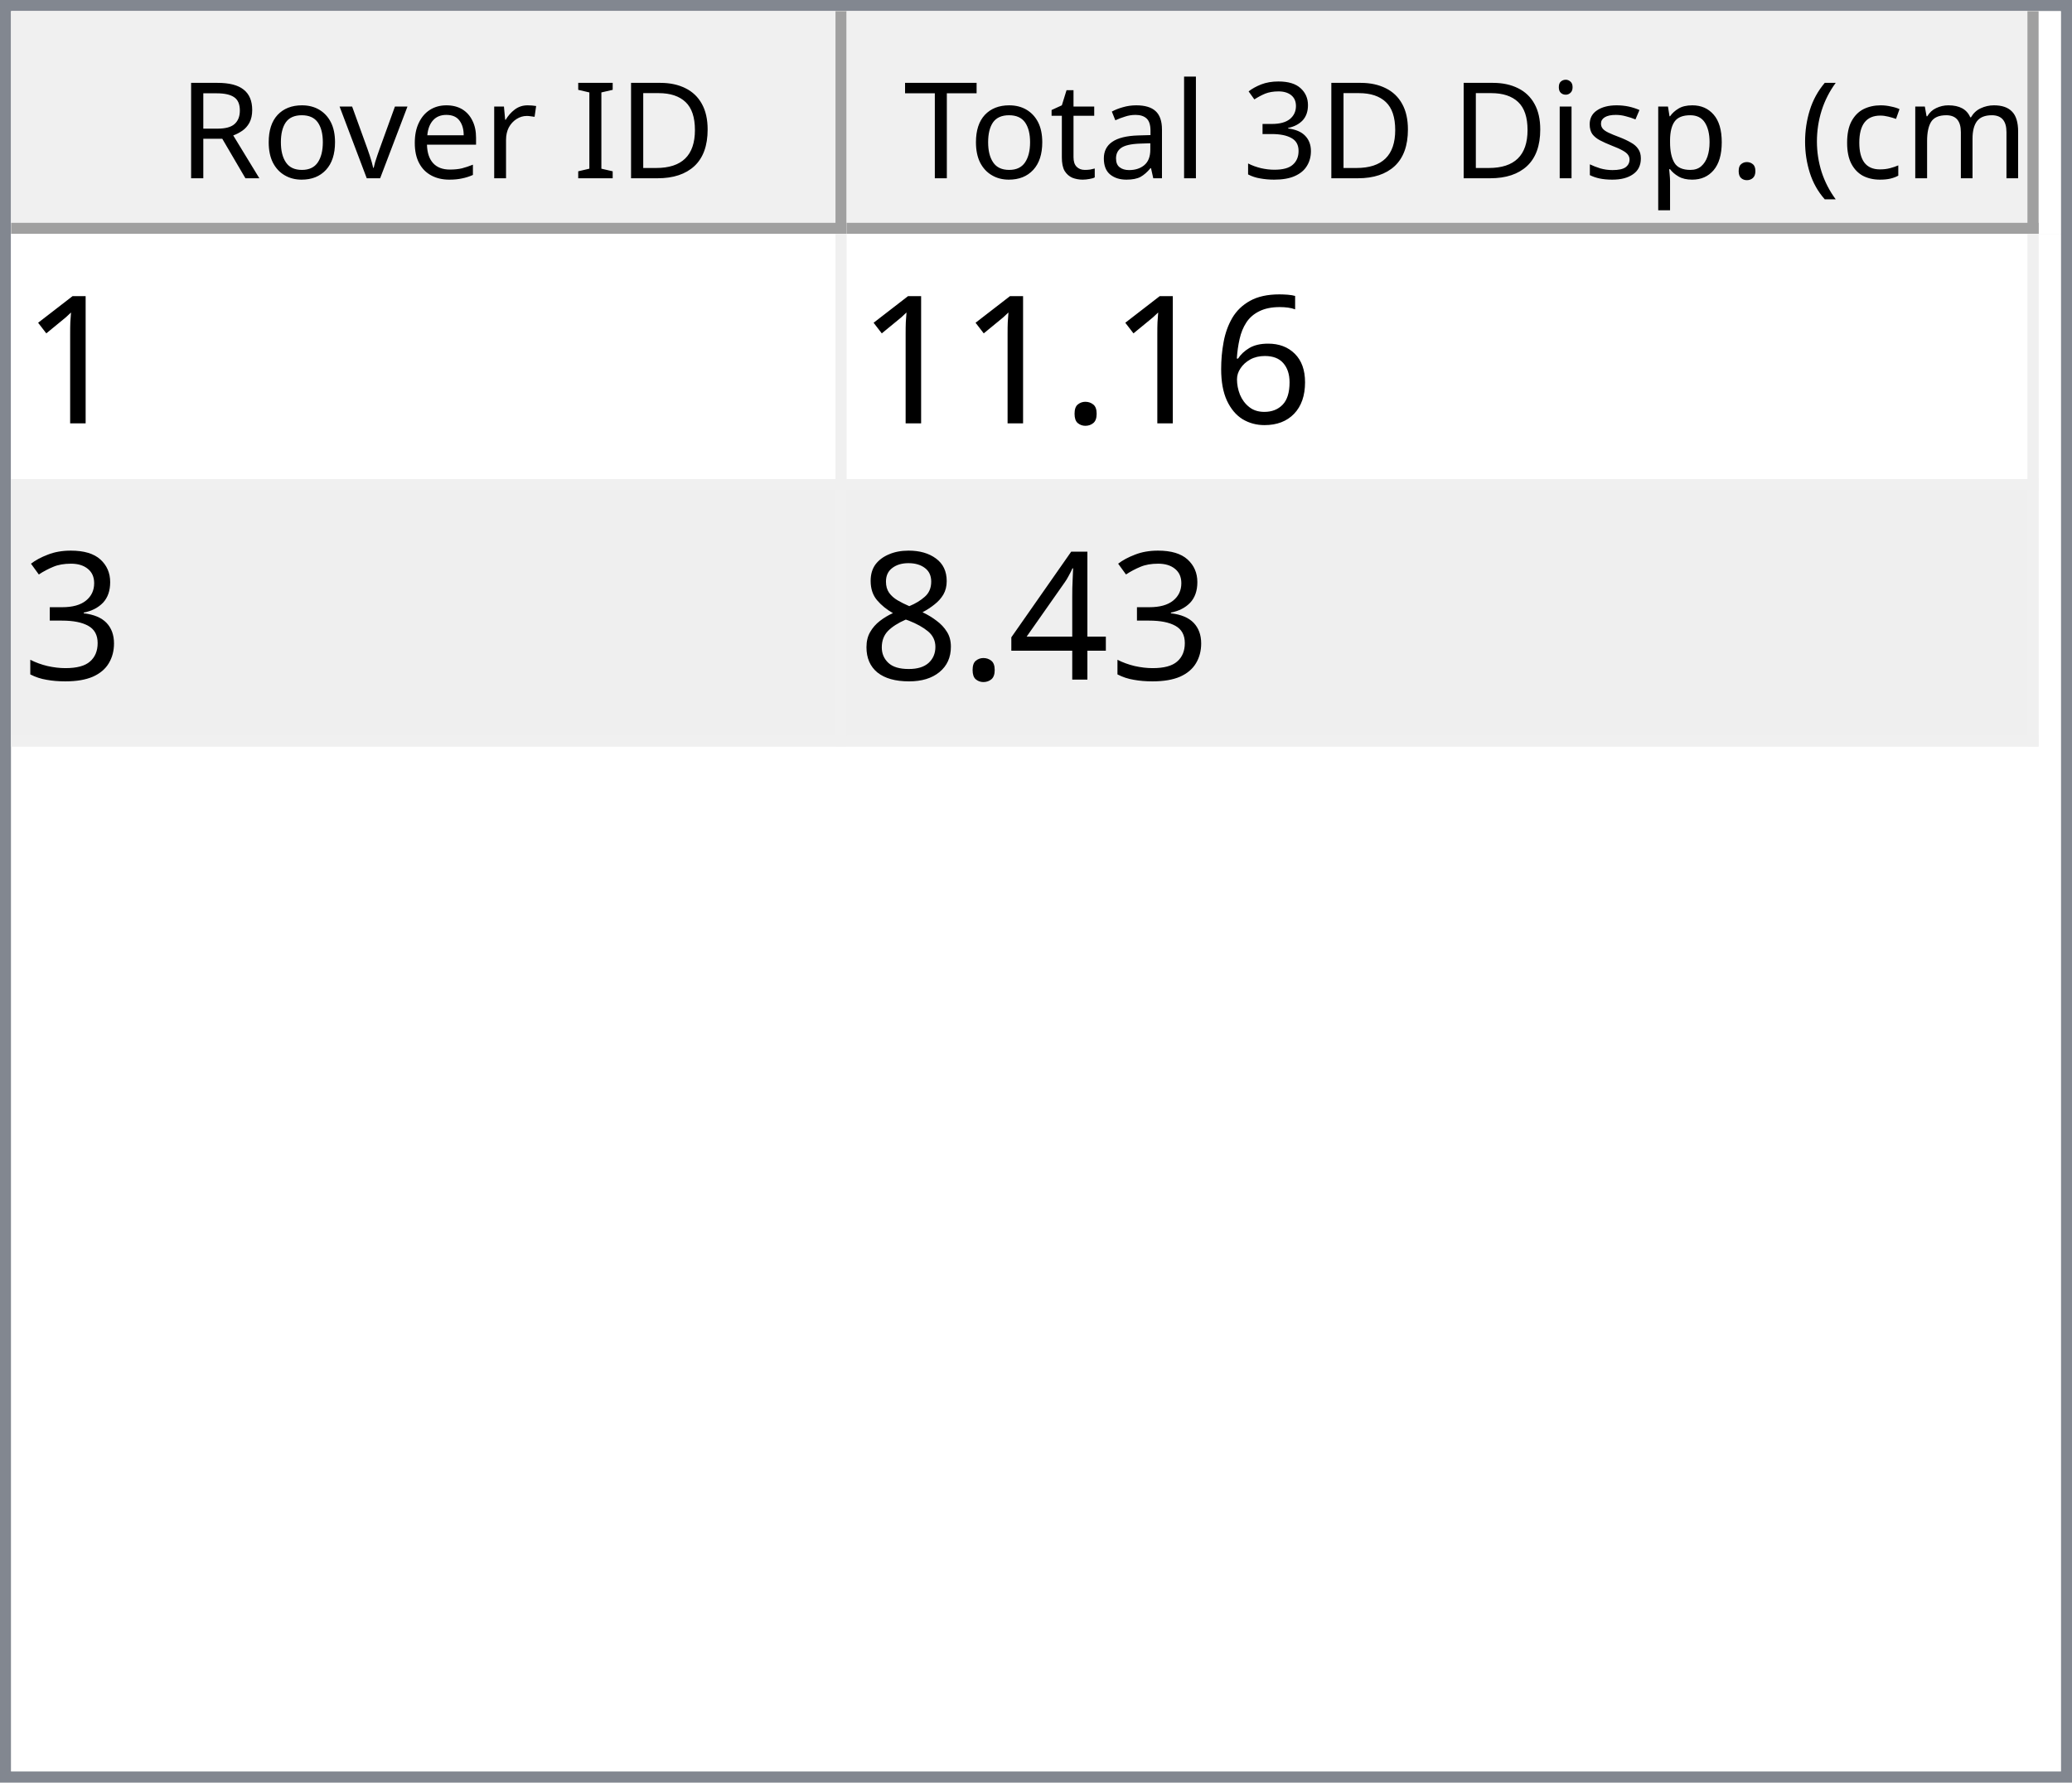
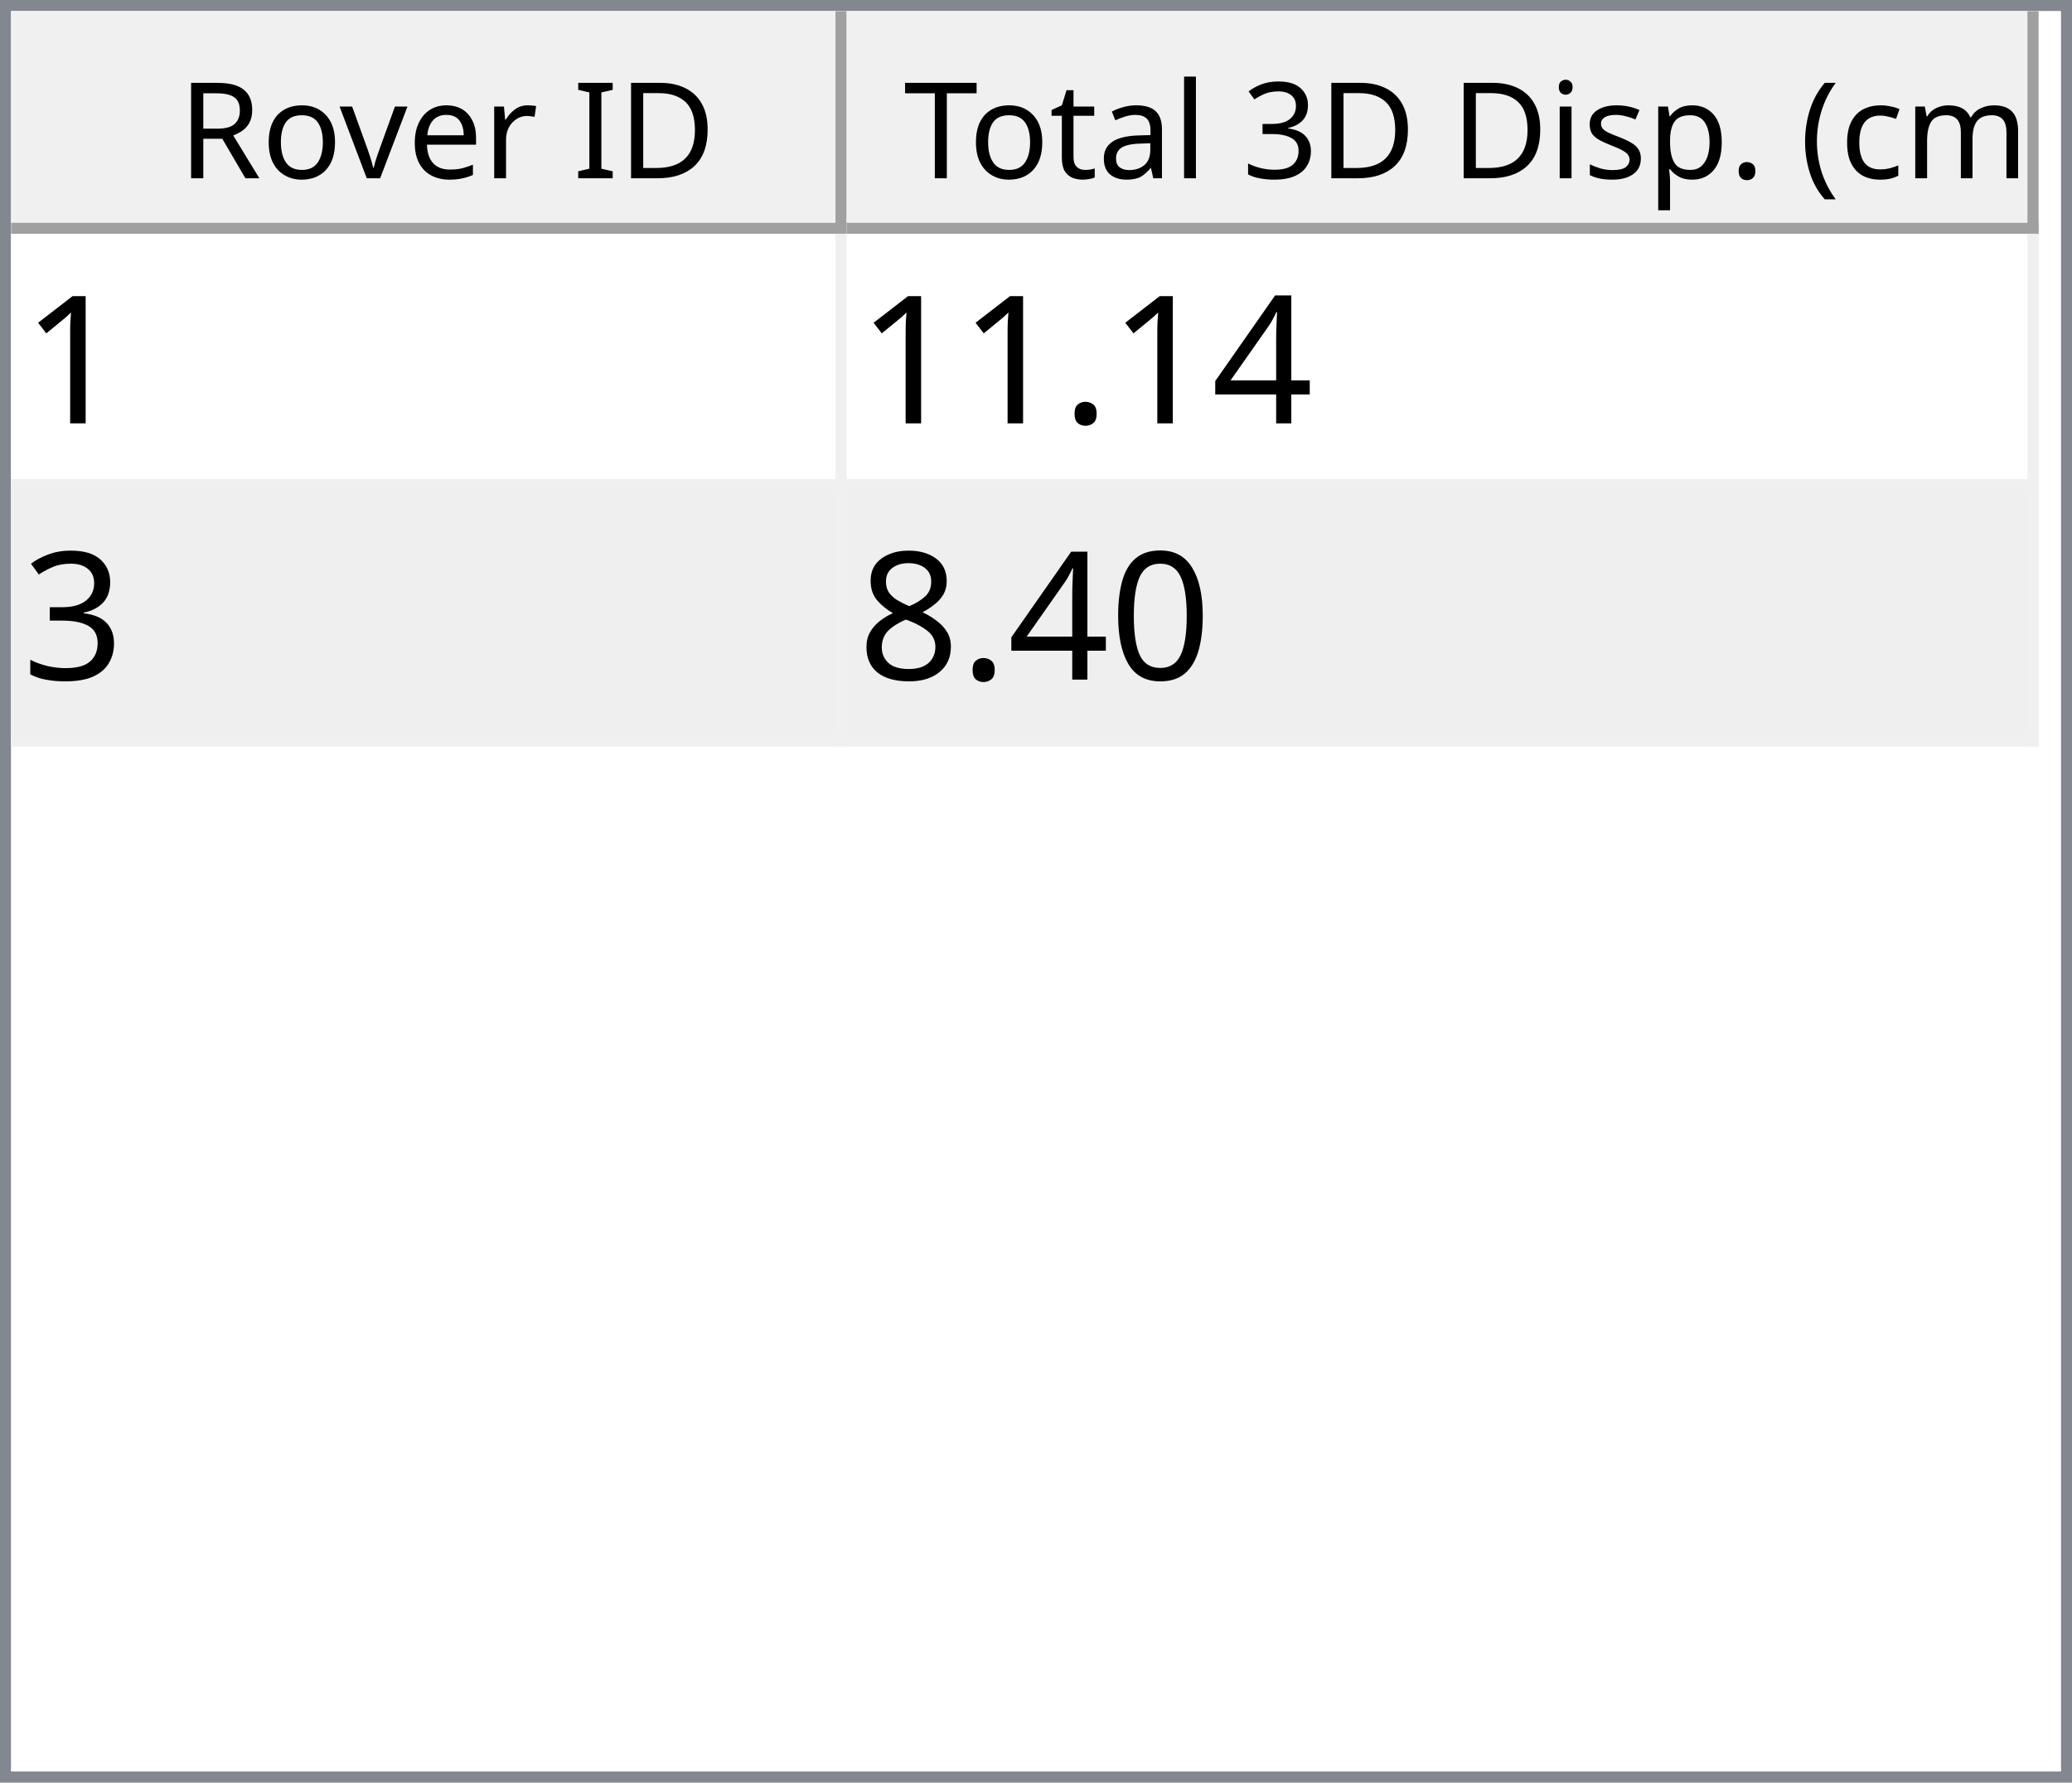
<svg xmlns="http://www.w3.org/2000/svg" style="fill-opacity:1; color-rendering:auto; color-interpolation:auto; text-rendering:auto; stroke:black; stroke-linecap:square; stroke-miterlimit:10; shape-rendering:auto; stroke-opacity:1; fill:black; stroke-dasharray:none; font-weight:normal; stroke-width:1; font-family:'Dialog'; font-style:normal; stroke-linejoin:miter; font-size:12px; stroke-dashoffset:0; image-rendering:auto;" width="186" height="160">
  <defs id="genericDefs" />
  <g>
    <defs id="defs1">
      <clipPath clipPathUnits="userSpaceOnUse" id="clipPath1">
        <path d="M0 0 L186 0 L186 160 L0 160 L0 0 Z" />
      </clipPath>
      <clipPath clipPathUnits="userSpaceOnUse" id="clipPath2">
        <path d="M0 0 L0 160 L186 160 L186 0 Z" />
      </clipPath>
      <clipPath clipPathUnits="userSpaceOnUse" id="clipPath3">
        <path d="M0 0 L0 20 L184 20 L184 0 Z" />
      </clipPath>
      <clipPath clipPathUnits="userSpaceOnUse" id="clipPath4">
        <path d="M0 0 L0 20 L75 20 L75 0 Z" />
      </clipPath>
      <clipPath clipPathUnits="userSpaceOnUse" id="clipPath5">
        <path d="M1 1 L1 19 L74 19 L74 1 Z" />
      </clipPath>
      <clipPath clipPathUnits="userSpaceOnUse" id="clipPath6">
        <path d="M0 0 L0 18 L73 18 L73 0 Z" />
      </clipPath>
      <clipPath clipPathUnits="userSpaceOnUse" id="clipPath7">
        <path d="M-0.5 -0.5 L-0.5 19.5 L74.5 19.5 L74.5 -0.5 Z" />
      </clipPath>
      <clipPath clipPathUnits="userSpaceOnUse" id="clipPath8">
        <path d="M0 0 L0 20 L107 20 L107 0 Z" />
      </clipPath>
      <clipPath clipPathUnits="userSpaceOnUse" id="clipPath9">
        <path d="M1 1 L1 19 L106 19 L106 1 Z" />
      </clipPath>
      <clipPath clipPathUnits="userSpaceOnUse" id="clipPath10">
        <path d="M0 0 L0 18 L105 18 L105 0 Z" />
      </clipPath>
      <clipPath clipPathUnits="userSpaceOnUse" id="clipPath11">
        <path d="M-0.5 -0.5 L-0.5 19.5 L106.5 19.5 L106.5 -0.5 Z" />
      </clipPath>
      <clipPath clipPathUnits="userSpaceOnUse" id="clipPath12">
        <path d="M0 0 L0 138 L184 138 L184 0 Z" />
      </clipPath>
      <clipPath clipPathUnits="userSpaceOnUse" id="clipPath13">
        <path d="M0 0 L0 46 L182 46 L182 0 Z" />
      </clipPath>
      <clipPath clipPathUnits="userSpaceOnUse" id="clipPath14">
        <path d="M-0.5 -0.5 L-0.5 45.5 L181.5 45.5 L181.5 -0.5 Z" />
      </clipPath>
      <clipPath clipPathUnits="userSpaceOnUse" id="clipPath15">
        <path d="M0 0 L0 22 L74 22 L74 0 Z" />
      </clipPath>
      <clipPath clipPathUnits="userSpaceOnUse" id="clipPath16">
        <path d="M0 0 L0 22 L106 22 L106 0 Z" />
      </clipPath>
      <font horiz-adv-x="64.551" id="font1">
        <font-face ascent="107.91" descent="25.098" units-per-em="100" style="font-style:normal; font-family:Segoe UI; font-weight:normal;" />
        <missing-glyph horiz-adv-x="64.551" d="M8.109 0 L8.109 68.266 L56.453 68.266 L56.453 0 L8.109 0 ZM15.328 7.234 L49.219 7.234 L49.219 61.031 L15.328 61.031 L15.328 7.234 Z" />
        <glyph unicode="D" horiz-adv-x="70.117" d="M9.188 0 L9.188 70.016 L28.516 70.016 Q65.531 70.016 65.531 35.891 Q65.531 19.672 55.25 9.836 Q44.969 0 27.734 0 L9.188 0 ZM17.391 62.594 L17.391 7.422 L27.828 7.422 Q41.609 7.422 49.273 14.797 Q56.938 22.172 56.938 35.688 Q56.938 62.594 28.328 62.594 L17.391 62.594 Z" />
        <glyph unicode="I" horiz-adv-x="26.611" d="M17.391 0 L9.188 0 L9.188 70.016 L17.391 70.016 L17.391 0 Z" />
        <glyph unicode=" " horiz-adv-x="27.393" d="" />
        <glyph unicode="r" horiz-adv-x="34.766" d="M34.188 41.891 Q32.078 43.5 28.125 43.5 Q23 43.5 19.555 38.672 Q16.109 33.844 16.109 25.484 L16.109 0 L8.109 0 L8.109 50 L16.109 50 L16.109 39.703 L16.312 39.703 Q18.016 44.969 21.531 47.922 Q25.047 50.875 29.391 50.875 Q32.516 50.875 34.188 50.203 L34.188 41.891 Z" />
        <glyph unicode="e" horiz-adv-x="52.295" d="M48.297 23 L12.984 23 Q13.188 14.656 17.484 10.109 Q21.781 5.562 29.297 5.562 Q37.75 5.562 44.828 11.141 L44.828 3.609 Q38.234 -1.172 27.391 -1.172 Q16.797 -1.172 10.742 5.641 Q4.688 12.453 4.688 24.812 Q4.688 36.469 11.305 43.82 Q17.922 51.172 27.734 51.172 Q37.547 51.172 42.922 44.828 Q48.297 38.484 48.297 27.203 L48.297 23 ZM40.094 29.781 Q40.047 36.719 36.75 40.578 Q33.453 44.438 27.594 44.438 Q21.922 44.438 17.969 40.383 Q14.016 36.328 13.094 29.781 L40.094 29.781 Z" />
        <glyph unicode="v" horiz-adv-x="47.9" d="M47.406 50 L27.484 0 L19.625 0 L0.688 50 L9.469 50 L22.172 13.672 Q23.578 9.672 23.922 6.688 L24.125 6.688 Q24.609 10.453 25.688 13.484 L38.969 50 L47.406 50 Z" />
        <glyph unicode="o" horiz-adv-x="58.594" d="M29 -1.172 Q17.922 -1.172 11.305 5.836 Q4.688 12.844 4.688 24.422 Q4.688 37.016 11.57 44.094 Q18.453 51.172 30.172 51.172 Q41.359 51.172 47.633 44.289 Q53.906 37.406 53.906 25.203 Q53.906 13.234 47.141 6.031 Q40.375 -1.172 29 -1.172 ZM29.594 44.438 Q21.875 44.438 17.383 39.188 Q12.891 33.938 12.891 24.703 Q12.891 15.828 17.43 10.695 Q21.969 5.562 29.594 5.562 Q37.359 5.562 41.531 10.594 Q45.703 15.625 45.703 24.906 Q45.703 34.281 41.531 39.359 Q37.359 44.438 29.594 44.438 Z" />
        <glyph unicode="R" horiz-adv-x="59.814" d="M59.375 0 L49.609 0 L37.891 19.625 Q36.281 22.359 34.766 24.289 Q33.25 26.219 31.664 27.438 Q30.078 28.656 28.25 29.219 Q26.422 29.781 24.125 29.781 L17.391 29.781 L17.391 0 L9.188 0 L9.188 70.016 L30.078 70.016 Q34.672 70.016 38.555 68.867 Q42.438 67.719 45.289 65.375 Q48.141 63.031 49.758 59.547 Q51.375 56.062 51.375 51.375 Q51.375 47.703 50.273 44.656 Q49.172 41.609 47.148 39.211 Q45.125 36.812 42.266 35.133 Q39.406 33.453 35.844 32.516 L35.844 32.328 Q37.594 31.547 38.891 30.547 Q40.188 29.547 41.359 28.18 Q42.531 26.812 43.68 25.078 Q44.828 23.344 46.234 21.047 L59.375 0 ZM17.391 62.594 L17.391 37.203 L28.516 37.203 Q31.594 37.203 34.203 38.133 Q36.812 39.062 38.719 40.797 Q40.625 42.531 41.703 45.047 Q42.781 47.562 42.781 50.688 Q42.781 56.297 39.141 59.445 Q35.5 62.594 28.609 62.594 L17.391 62.594 Z" />
        <glyph unicode=")" horiz-adv-x="30.176" d="M8.297 -15.922 L1.172 -15.922 Q16.406 2.344 16.406 26.812 Q16.406 51.469 1.078 70.016 L8.297 70.016 Q23.531 52.156 23.531 26.703 Q23.531 1.375 8.297 -15.922 Z" />
        <glyph unicode="m" horiz-adv-x="86.133" d="M79.109 0 L71.094 0 L71.094 28.719 Q71.094 37.016 68.531 40.727 Q65.969 44.438 59.906 44.438 Q54.781 44.438 51.195 39.75 Q47.609 35.062 47.609 28.516 L47.609 0 L39.594 0 L39.594 29.688 Q39.594 44.438 28.219 44.438 Q22.953 44.438 19.531 40.016 Q16.109 35.594 16.109 28.516 L16.109 0 L8.109 0 L8.109 50 L16.109 50 L16.109 42.094 L16.312 42.094 Q21.625 51.172 31.844 51.172 Q36.969 51.172 40.773 48.312 Q44.578 45.453 46 40.828 Q51.562 51.172 62.594 51.172 Q79.109 51.172 79.109 30.812 L79.109 0 Z" />
        <glyph unicode="c" horiz-adv-x="46.191" d="M42.188 2.297 Q36.422 -1.172 28.516 -1.172 Q17.828 -1.172 11.258 5.789 Q4.688 12.75 4.688 23.828 Q4.688 36.188 11.766 43.68 Q18.844 51.172 30.672 51.172 Q37.25 51.172 42.281 48.734 L42.281 40.531 Q36.719 44.438 30.375 44.438 Q22.703 44.438 17.797 38.945 Q12.891 33.453 12.891 24.516 Q12.891 15.719 17.508 10.641 Q22.125 5.562 29.891 5.562 Q36.422 5.562 42.188 9.906 L42.188 2.297 Z" />
        <glyph unicode="(" horiz-adv-x="30.176" d="M29.109 -15.922 L21.969 -15.922 Q6.844 1.375 6.844 26.703 Q6.844 52.156 21.969 70.016 L29.203 70.016 Q13.875 51.469 13.875 26.812 Q13.875 2.344 29.109 -15.922 Z" />
        <glyph unicode="." horiz-adv-x="21.68" d="M10.891 -1.078 Q8.641 -1.078 7.055 0.539 Q5.469 2.156 5.469 4.391 Q5.469 6.641 7.055 8.273 Q8.641 9.906 10.891 9.906 Q13.188 9.906 14.797 8.273 Q16.406 6.641 16.406 4.391 Q16.406 2.156 14.797 0.539 Q13.188 -1.078 10.891 -1.078 Z" />
        <glyph unicode="p" horiz-adv-x="58.789" d="M16.312 7.234 L16.109 7.234 L16.109 -23 L8.109 -23 L8.109 50 L16.109 50 L16.109 41.219 L16.312 41.219 Q22.219 51.172 33.594 51.172 Q43.266 51.172 48.688 44.461 Q54.109 37.75 54.109 26.469 Q54.109 13.922 48 6.375 Q41.891 -1.172 31.297 -1.172 Q21.578 -1.172 16.312 7.234 ZM16.109 27.391 L16.109 20.406 Q16.109 14.203 20.141 9.883 Q24.172 5.562 30.375 5.562 Q37.641 5.562 41.773 11.133 Q45.906 16.703 45.906 26.609 Q45.906 34.969 42.047 39.703 Q38.188 44.438 31.594 44.438 Q24.609 44.438 20.359 39.578 Q16.109 34.719 16.109 27.391 Z" />
        <glyph unicode="s" horiz-adv-x="42.432" d="M5.078 1.812 L5.078 10.406 Q11.625 5.562 19.484 5.562 Q30.031 5.562 30.031 12.594 Q30.031 14.594 29.125 15.992 Q28.219 17.391 26.68 18.461 Q25.141 19.531 23.07 20.383 Q21 21.234 18.609 22.172 Q15.281 23.484 12.766 24.828 Q10.25 26.172 8.57 27.859 Q6.891 29.547 6.031 31.695 Q5.172 33.844 5.172 36.719 Q5.172 40.234 6.789 42.945 Q8.406 45.656 11.086 47.484 Q13.766 49.312 17.211 50.242 Q20.656 51.172 24.312 51.172 Q30.812 51.172 35.938 48.922 L35.938 40.828 Q30.422 44.438 23.25 44.438 Q21 44.438 19.195 43.922 Q17.391 43.406 16.094 42.477 Q14.797 41.547 14.086 40.258 Q13.375 38.969 13.375 37.406 Q13.375 35.453 14.086 34.133 Q14.797 32.812 16.164 31.789 Q17.531 30.766 19.484 29.938 Q21.438 29.109 23.922 28.125 Q27.25 26.859 29.883 25.516 Q32.516 24.172 34.375 22.484 Q36.234 20.797 37.234 18.602 Q38.234 16.406 38.234 13.375 Q38.234 9.672 36.602 6.938 Q34.969 4.203 32.234 2.398 Q29.5 0.594 25.93 -0.289 Q22.359 -1.172 18.453 -1.172 Q10.75 -1.172 5.078 1.812 Z" />
        <glyph unicode="i" horiz-adv-x="24.219" d="M12.203 62.703 Q10.062 62.703 8.547 64.164 Q7.031 65.625 7.031 67.875 Q7.031 70.125 8.547 71.609 Q10.062 73.094 12.203 73.094 Q14.406 73.094 15.945 71.609 Q17.484 70.125 17.484 67.875 Q17.484 65.719 15.945 64.211 Q14.406 62.703 12.203 62.703 ZM16.109 0 L8.109 0 L8.109 50 L16.109 50 L16.109 0 Z" />
        <glyph unicode="3" horiz-adv-x="53.906" d="M46.531 19.828 Q46.531 15.094 44.75 11.211 Q42.969 7.328 39.719 4.57 Q36.469 1.812 31.93 0.297 Q27.391 -1.219 21.922 -1.219 Q11.922 -1.219 6 2.594 L6 11.188 Q13.094 5.609 22.219 5.609 Q25.875 5.609 28.828 6.539 Q31.781 7.469 33.906 9.227 Q36.031 10.984 37.18 13.477 Q38.328 15.969 38.328 19.094 Q38.328 32.812 18.797 32.812 L12.984 32.812 L12.984 39.594 L18.5 39.594 Q35.797 39.594 35.797 52.484 Q35.797 64.406 22.609 64.406 Q15.188 64.406 8.688 59.422 L8.688 67.188 Q15.375 71.188 24.609 71.188 Q29 71.188 32.57 69.969 Q36.141 68.75 38.68 66.555 Q41.219 64.359 42.609 61.281 Q44 58.203 44 54.5 Q44 40.672 30.031 36.719 L30.031 36.531 Q33.594 36.141 36.625 34.797 Q39.656 33.453 41.852 31.305 Q44.047 29.156 45.289 26.25 Q46.531 23.344 46.531 19.828 Z" />
        <glyph unicode="l" horiz-adv-x="24.219" d="M16.109 0 L8.109 0 L8.109 74.031 L16.109 74.031 L16.109 0 Z" />
        <glyph unicode="a" horiz-adv-x="50.879" d="M43.891 0 L35.891 0 L35.891 7.812 L35.688 7.812 Q30.469 -1.172 20.312 -1.172 Q12.844 -1.172 8.617 2.781 Q4.391 6.734 4.391 13.281 Q4.391 27.297 20.906 29.594 L35.891 31.688 Q35.891 44.438 25.594 44.438 Q16.547 44.438 9.281 38.281 L9.281 46.484 Q16.656 51.172 26.266 51.172 Q43.891 51.172 43.891 32.516 L43.891 0 ZM35.891 25.297 L23.828 23.641 Q18.266 22.859 15.43 20.875 Q12.594 18.891 12.594 13.875 Q12.594 10.203 15.211 7.883 Q17.828 5.562 22.172 5.562 Q28.125 5.562 32.008 9.742 Q35.891 13.922 35.891 20.312 L35.891 25.297 Z" />
        <glyph unicode="t" horiz-adv-x="33.887" d="M31.297 0.484 Q28.469 -1.078 23.828 -1.078 Q10.688 -1.078 10.688 13.578 L10.688 43.172 L2.094 43.172 L2.094 50 L10.688 50 L10.688 62.203 L18.703 64.797 L18.703 50 L31.297 50 L31.297 43.172 L18.703 43.172 L18.703 14.984 Q18.703 9.969 20.414 7.82 Q22.125 5.672 26.078 5.672 Q29.109 5.672 31.297 7.328 L31.297 0.484 Z" />
        <glyph unicode="T" horiz-adv-x="52.393" d="M50.594 62.594 L30.375 62.594 L30.375 0 L22.172 0 L22.172 62.594 L2 62.594 L2 70.016 L50.594 70.016 L50.594 62.594 Z" />
      </font>
      <font horiz-adv-x="75.0" id="font2">
        <font-face ascent="100.537" descent="21.973" units-per-em="100" style="font-style:normal; font-family:sans-serif; font-weight:normal;" />
        <missing-glyph horiz-adv-x="75.0" d="M12.5 0 L12.5 62.5 L62.5 62.5 L62.5 0 L12.5 0 ZM14.062 1.562 L60.938 1.562 L60.938 60.938 L14.062 60.938 L14.062 1.562 Z" />
        <glyph unicode="1" horiz-adv-x="55.615" d="M37.25 0 L28.469 0 L28.469 56 Q25.297 52.984 20.141 49.953 Q14.984 46.922 10.891 45.406 L10.891 53.906 Q18.266 57.375 23.781 62.305 Q29.297 67.234 31.594 71.875 L37.25 71.875 L37.25 0 Z" />
-         <glyph unicode="6" horiz-adv-x="55.615" d="M49.75 54.047 L41.016 53.375 Q39.844 58.547 37.703 60.891 Q34.125 64.656 28.906 64.656 Q24.703 64.656 21.531 62.312 Q17.391 59.281 14.992 53.469 Q12.594 47.656 12.5 36.922 Q15.672 41.75 20.266 44.094 Q24.859 46.438 29.891 46.438 Q38.672 46.438 44.852 39.969 Q51.031 33.5 51.031 23.25 Q51.031 16.5 48.125 10.719 Q45.219 4.938 40.141 1.859 Q35.062 -1.219 28.609 -1.219 Q17.625 -1.219 10.695 6.859 Q3.766 14.938 3.766 33.5 Q3.766 54.25 11.422 63.672 Q18.109 71.875 29.438 71.875 Q37.891 71.875 43.289 67.141 Q48.688 62.406 49.75 54.047 ZM13.875 23.188 Q13.875 18.656 15.797 14.508 Q17.719 10.359 21.188 8.18 Q24.656 6 28.469 6 Q34.031 6 38.039 10.492 Q42.047 14.984 42.047 22.703 Q42.047 30.125 38.086 34.398 Q34.125 38.672 28.125 38.672 Q22.172 38.672 18.023 34.398 Q13.875 30.125 13.875 23.188 Z" />
+         <glyph unicode="4" horiz-adv-x="55.615" d="M32.328 0 L32.328 17.141 L1.266 17.141 L1.266 25.203 L33.938 71.578 L41.109 71.578 L41.109 25.203 L50.781 25.203 L50.781 17.141 L41.109 17.141 L41.109 0 L32.328 0 ZM32.328 25.203 L32.328 57.469 L9.906 25.203 L32.328 25.203 Z" />
        <glyph unicode="." horiz-adv-x="27.783" d="M9.078 0 L9.078 10.016 L19.094 10.016 L19.094 0 L9.078 0 Z" />
        <glyph unicode="3" horiz-adv-x="55.615" d="M4.203 18.891 L12.984 20.062 Q14.5 12.594 18.141 9.297 Q21.781 6 27 6 Q33.203 6 37.477 10.297 Q41.75 14.594 41.75 20.953 Q41.75 27 37.797 30.93 Q33.844 34.859 27.734 34.859 Q25.25 34.859 21.531 33.891 L22.516 41.609 Q23.391 41.5 23.922 41.5 Q29.547 41.5 34.039 44.43 Q38.531 47.359 38.531 53.469 Q38.531 58.297 35.258 61.477 Q31.984 64.656 26.812 64.656 Q21.688 64.656 18.266 61.43 Q14.844 58.203 13.875 51.766 L5.078 53.328 Q6.688 62.156 12.398 67.016 Q18.109 71.875 26.609 71.875 Q32.469 71.875 37.398 69.359 Q42.328 66.844 44.945 62.5 Q47.562 58.156 47.562 53.266 Q47.562 48.641 45.07 44.828 Q42.578 41.016 37.703 38.766 Q44.047 37.312 47.562 32.695 Q51.078 28.078 51.078 21.141 Q51.078 11.766 44.242 5.25 Q37.406 -1.266 26.953 -1.266 Q17.531 -1.266 11.305 4.352 Q5.078 9.969 4.203 18.891 Z" />
-         <glyph unicode="4" horiz-adv-x="55.615" d="M32.328 0 L32.328 17.141 L1.266 17.141 L1.266 25.203 L33.938 71.578 L41.109 71.578 L41.109 25.203 L50.781 25.203 L50.781 17.141 L41.109 17.141 L41.109 0 L32.328 0 ZM32.328 25.203 L32.328 57.469 L9.906 25.203 L32.328 25.203 Z" />
+         <glyph unicode="0" horiz-adv-x="55.615" d="M4.156 35.297 Q4.156 48 6.766 55.742 Q9.375 63.484 14.523 67.68 Q19.672 71.875 27.484 71.875 Q33.25 71.875 37.594 69.555 Q41.938 67.234 44.773 62.867 Q47.609 58.5 49.219 52.227 Q50.828 45.953 50.828 35.297 Q50.828 22.703 48.242 14.969 Q45.656 7.234 40.508 3.008 Q35.359 -1.219 27.484 -1.219 Q17.141 -1.219 11.234 6.203 Q4.156 15.141 4.156 35.297 ZM13.188 35.297 Q13.188 17.672 17.312 11.836 Q21.438 6 27.484 6 Q33.547 6 37.672 11.859 Q41.797 17.719 41.797 35.297 Q41.797 52.984 37.672 58.789 Q33.547 64.594 27.391 64.594 Q21.344 64.594 17.719 59.469 Q13.188 52.938 13.188 35.297 Z" />
        <glyph unicode="8" horiz-adv-x="55.615" d="M17.672 38.812 Q12.203 40.828 9.57 44.539 Q6.938 48.25 6.938 53.422 Q6.938 61.234 12.555 66.555 Q18.172 71.875 27.484 71.875 Q36.859 71.875 42.578 66.43 Q48.297 60.984 48.297 53.172 Q48.297 48.188 45.68 44.508 Q43.062 40.828 37.75 38.812 Q44.344 36.672 47.781 31.883 Q51.219 27.094 51.219 20.453 Q51.219 11.281 44.727 5.031 Q38.234 -1.219 27.641 -1.219 Q17.047 -1.219 10.547 5.055 Q4.047 11.328 4.047 20.703 Q4.047 27.688 7.594 32.398 Q11.141 37.109 17.672 38.812 ZM15.922 53.719 Q15.922 48.641 19.195 45.414 Q22.469 42.188 27.688 42.188 Q32.766 42.188 36.016 45.383 Q39.266 48.578 39.266 53.219 Q39.266 58.062 35.914 61.359 Q32.562 64.656 27.594 64.656 Q22.562 64.656 19.242 61.43 Q15.922 58.203 15.922 53.719 ZM13.094 20.656 Q13.094 16.891 14.875 13.375 Q16.656 9.859 20.172 7.93 Q23.688 6 27.734 6 Q34.031 6 38.133 10.055 Q42.234 14.109 42.234 20.359 Q42.234 26.703 38.016 30.859 Q33.797 35.016 27.438 35.016 Q21.234 35.016 17.164 30.914 Q13.094 26.812 13.094 20.656 Z" />
      </font>
    </defs>
    <g style="fill:white; stroke:white;">
      <rect x="0" y="0" width="186" style="clip-path:url(#clipPath1); stroke:none;" height="160" />
    </g>
    <g style="fill:white; text-rendering:optimizeSpeed; color-rendering:optimizeSpeed; image-rendering:optimizeSpeed; shape-rendering:crispEdges; stroke:white; color-interpolation:sRGB;">
      <rect x="0" width="186" height="160" y="0" style="stroke:none;" />
      <path style="stroke:none;" d="M0 160 L186 160 L186 0 L0 0 Z" />
    </g>
    <g style="fill:rgb(240,240,240); font-family:'Segoe UI'; stroke:rgb(240,240,240);">
      <rect x="0" y="0" width="186" style="clip-path:url(#clipPath2); stroke:none;" height="160" />
    </g>
    <g style="fill:rgb(130,135,144); font-family:'Segoe UI'; stroke:rgb(130,135,144);">
      <path d="M0 0 L186 0 L186 160 L0 160 L0 0 ZM1 1 L185 1 L185 159 L1 159 L1 1 Z" style="fill-rule:evenodd; clip-path:url(#clipPath2); stroke:none;" />
    </g>
    <g style="fill:white; font-family:'Segoe UI'; stroke:white;" transform="translate(1,1)">
      <rect x="0" y="0" width="184" style="clip-path:url(#clipPath3); stroke:none;" height="20" />
    </g>
    <g style="fill:rgb(240,240,240); font-family:'Segoe UI'; stroke:rgb(240,240,240);" transform="translate(1,1)">
      <rect x="0" y="0" width="75" style="clip-path:url(#clipPath4); stroke:none;" height="20" />
    </g>
    <g style="font-family:'Segoe UI';" transform="translate(2,2)">
      <text x="14" xml:space="preserve" y="14" style="clip-path:url(#clipPath6); stroke:none;">Rover ID</text>
    </g>
    <g style="fill:rgb(160,160,160); font-family:'Segoe UI'; stroke:rgb(160,160,160); stroke-linejoin:bevel;" transform="translate(1.5,1.5)">
      <line x1="74" x2="74" y1="0" style="fill:none; clip-path:url(#clipPath7);" y2="19" />
    </g>
    <g style="fill:rgb(160,160,160); font-family:'Segoe UI'; stroke:rgb(160,160,160); stroke-linejoin:bevel;" transform="matrix(1,0,0,1,1,1) translate(0.5,0.5)">
      <line x1="0" x2="74" y1="19" style="fill:none; clip-path:url(#clipPath7);" y2="19" />
    </g>
    <g style="fill:rgb(240,240,240); font-family:'Segoe UI'; stroke:rgb(240,240,240);" transform="translate(76,1)">
      <rect x="0" y="0" width="107" style="clip-path:url(#clipPath8); stroke:none;" height="20" />
    </g>
    <g style="font-family:'Segoe UI';" transform="translate(77,2)">
      <text x="1" xml:space="preserve" y="14" style="clip-path:url(#clipPath10); stroke:none;"> Total 3D Disp. (cm)</text>
    </g>
    <g style="fill:rgb(160,160,160); font-family:'Segoe UI'; stroke:rgb(160,160,160); stroke-linejoin:bevel;" transform="translate(76.5,1.5)">
      <line x1="106" x2="106" y1="0" style="fill:none; clip-path:url(#clipPath11);" y2="19" />
    </g>
    <g style="fill:rgb(160,160,160); font-family:'Segoe UI'; stroke:rgb(160,160,160); stroke-linejoin:bevel;" transform="matrix(1,0,0,1,76,1) translate(0.5,0.5)">
      <line x1="0" x2="106" y1="19" style="fill:none; clip-path:url(#clipPath11);" y2="19" />
    </g>
    <g style="fill:white; font-family:'Segoe UI'; stroke:white;" transform="translate(1,21)">
      <rect x="0" y="0" width="184" style="clip-path:url(#clipPath12); stroke:none;" height="138" />
    </g>
    <g style="fill:rgb(240,240,240); font-size:16px; font-family:sans-serif; stroke:rgb(240,240,240);" transform="translate(1,21)">
      <rect x="0" y="0" width="182" style="clip-path:url(#clipPath13); stroke:none;" height="46" />
      <line transform="translate(0.5,0.5)" x1="0" x2="181" y1="22" style="clip-path:url(#clipPath14); fill:none; stroke-linejoin:bevel;" y2="22" />
    </g>
    <g transform="matrix(1,0,0,1,1,21) translate(0.5,0.5)" style="fill:rgb(240,240,240); font-size:16px; font-family:sans-serif; stroke:rgb(240,240,240); stroke-linejoin:bevel;">
      <line x1="0" x2="181" y1="45" style="fill:none; clip-path:url(#clipPath14);" y2="45" />
    </g>
    <g transform="matrix(1,0,0,1,1,21) translate(0.5,0.5)" style="fill:rgb(240,240,240); font-size:16px; font-family:sans-serif; stroke:rgb(240,240,240); stroke-linejoin:bevel;">
      <line x1="74" x2="74" y1="0" style="fill:none; clip-path:url(#clipPath14);" y2="45" />
    </g>
    <g transform="matrix(1,0,0,1,1,21) translate(0.5,0.5)" style="fill:rgb(240,240,240); font-size:16px; font-family:sans-serif; stroke:rgb(240,240,240); stroke-linejoin:bevel;">
      <line x1="181" x2="181" y1="0" style="fill:none; clip-path:url(#clipPath14);" y2="45" />
    </g>
    <g style="fill:white; font-size:16px; font-family:sans-serif; stroke:white;" transform="matrix(1,0,0,1,1,21)">
      <rect x="0" y="0" width="74" style="clip-path:url(#clipPath15); stroke:none;" height="22" />
      <text x="1" y="17" style="fill:black; clip-path:url(#clipPath15); stroke:none;" xml:space="preserve">1</text>
    </g>
    <g style="fill:white; font-size:16px; font-family:sans-serif; stroke:white;" transform="matrix(1,0,0,1,1,21) translate(75,0)">
      <rect x="0" y="0" width="106" style="clip-path:url(#clipPath16); stroke:none;" height="22" />
-       <text x="1" y="17" style="fill:black; clip-path:url(#clipPath16); stroke:none;" xml:space="preserve">11.16</text>
+       <text x="1" y="17" style="fill:black; clip-path:url(#clipPath16); stroke:none;" xml:space="preserve">11.14</text>
    </g>
    <g style="fill:rgb(239,239,239); font-size:16px; font-family:sans-serif; stroke:rgb(239,239,239);" transform="matrix(1,0,0,1,1,21) translate(0,23)">
      <rect x="0" y="0" width="74" style="clip-path:url(#clipPath15); stroke:none;" height="22" />
      <text x="1" y="17" style="fill:black; clip-path:url(#clipPath15); stroke:none;" xml:space="preserve">3</text>
    </g>
    <g style="fill:rgb(239,239,239); font-size:16px; font-family:sans-serif; stroke:rgb(239,239,239);" transform="matrix(1,0,0,1,1,21) translate(75,23)">
      <rect x="0" y="0" width="106" style="clip-path:url(#clipPath16); stroke:none;" height="22" />
-       <text x="1" y="17" style="fill:black; clip-path:url(#clipPath16); stroke:none;" xml:space="preserve">8.43</text>
+       <text x="1" y="17" style="fill:black; clip-path:url(#clipPath16); stroke:none;" xml:space="preserve">8.40</text>
    </g>
  </g>
</svg>
